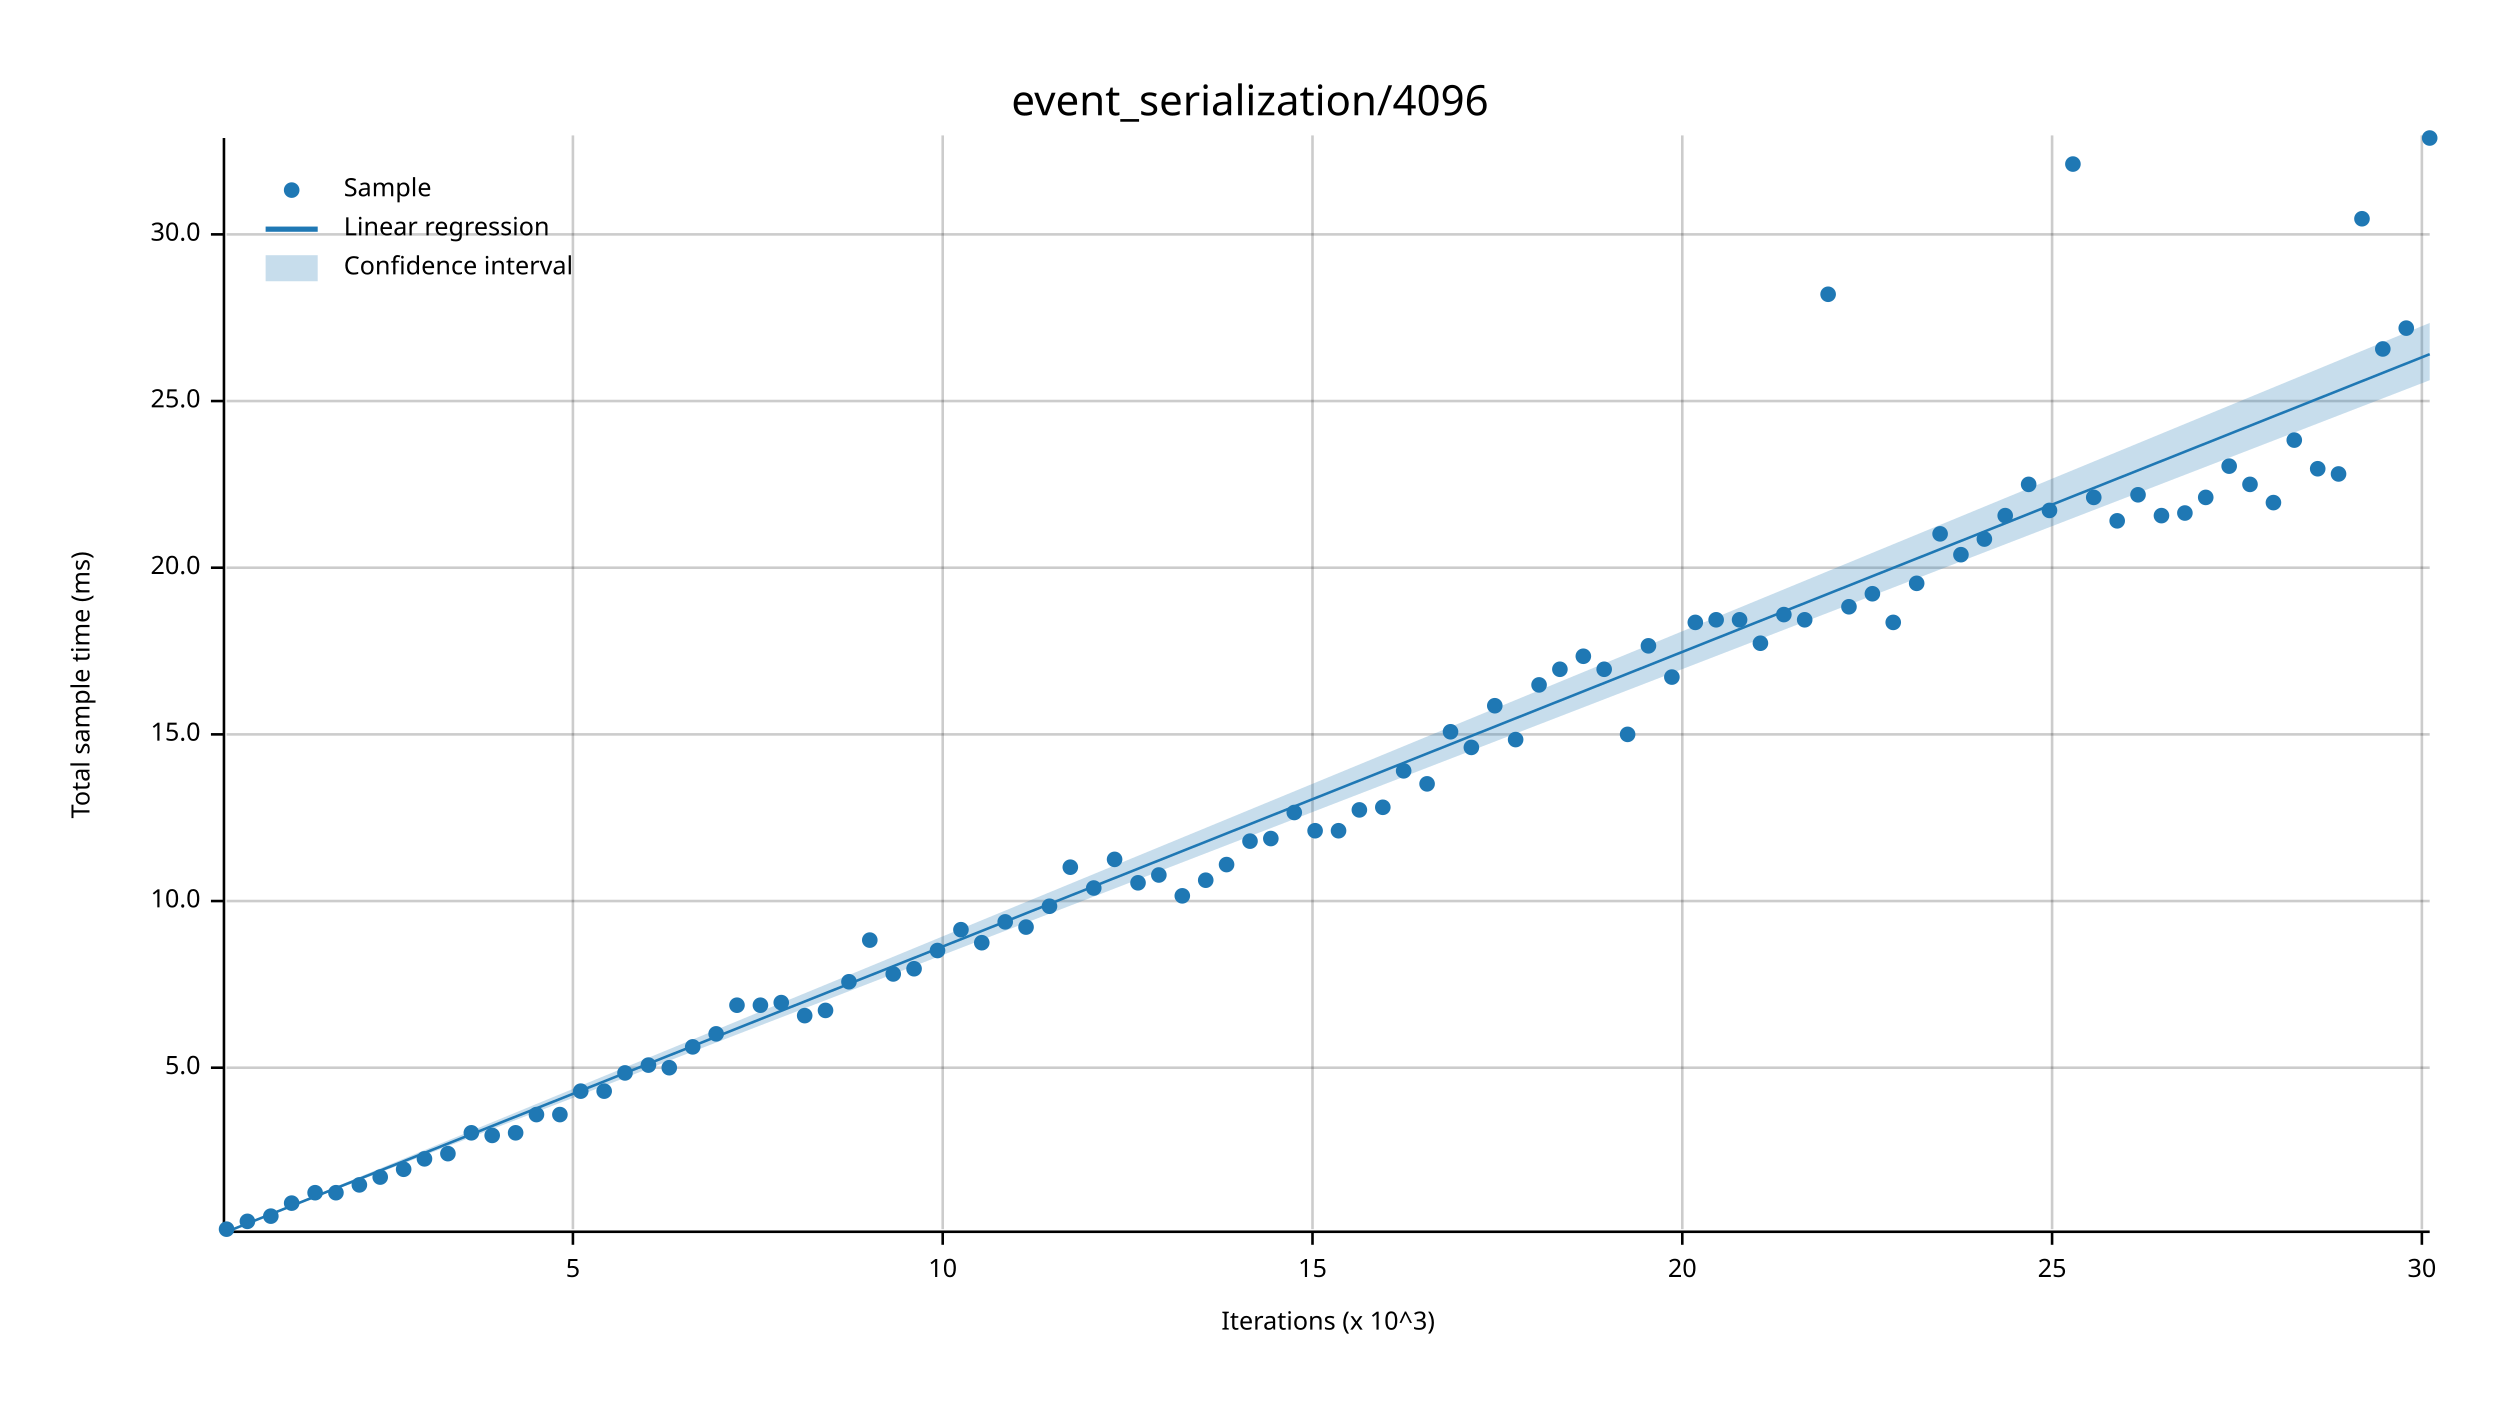
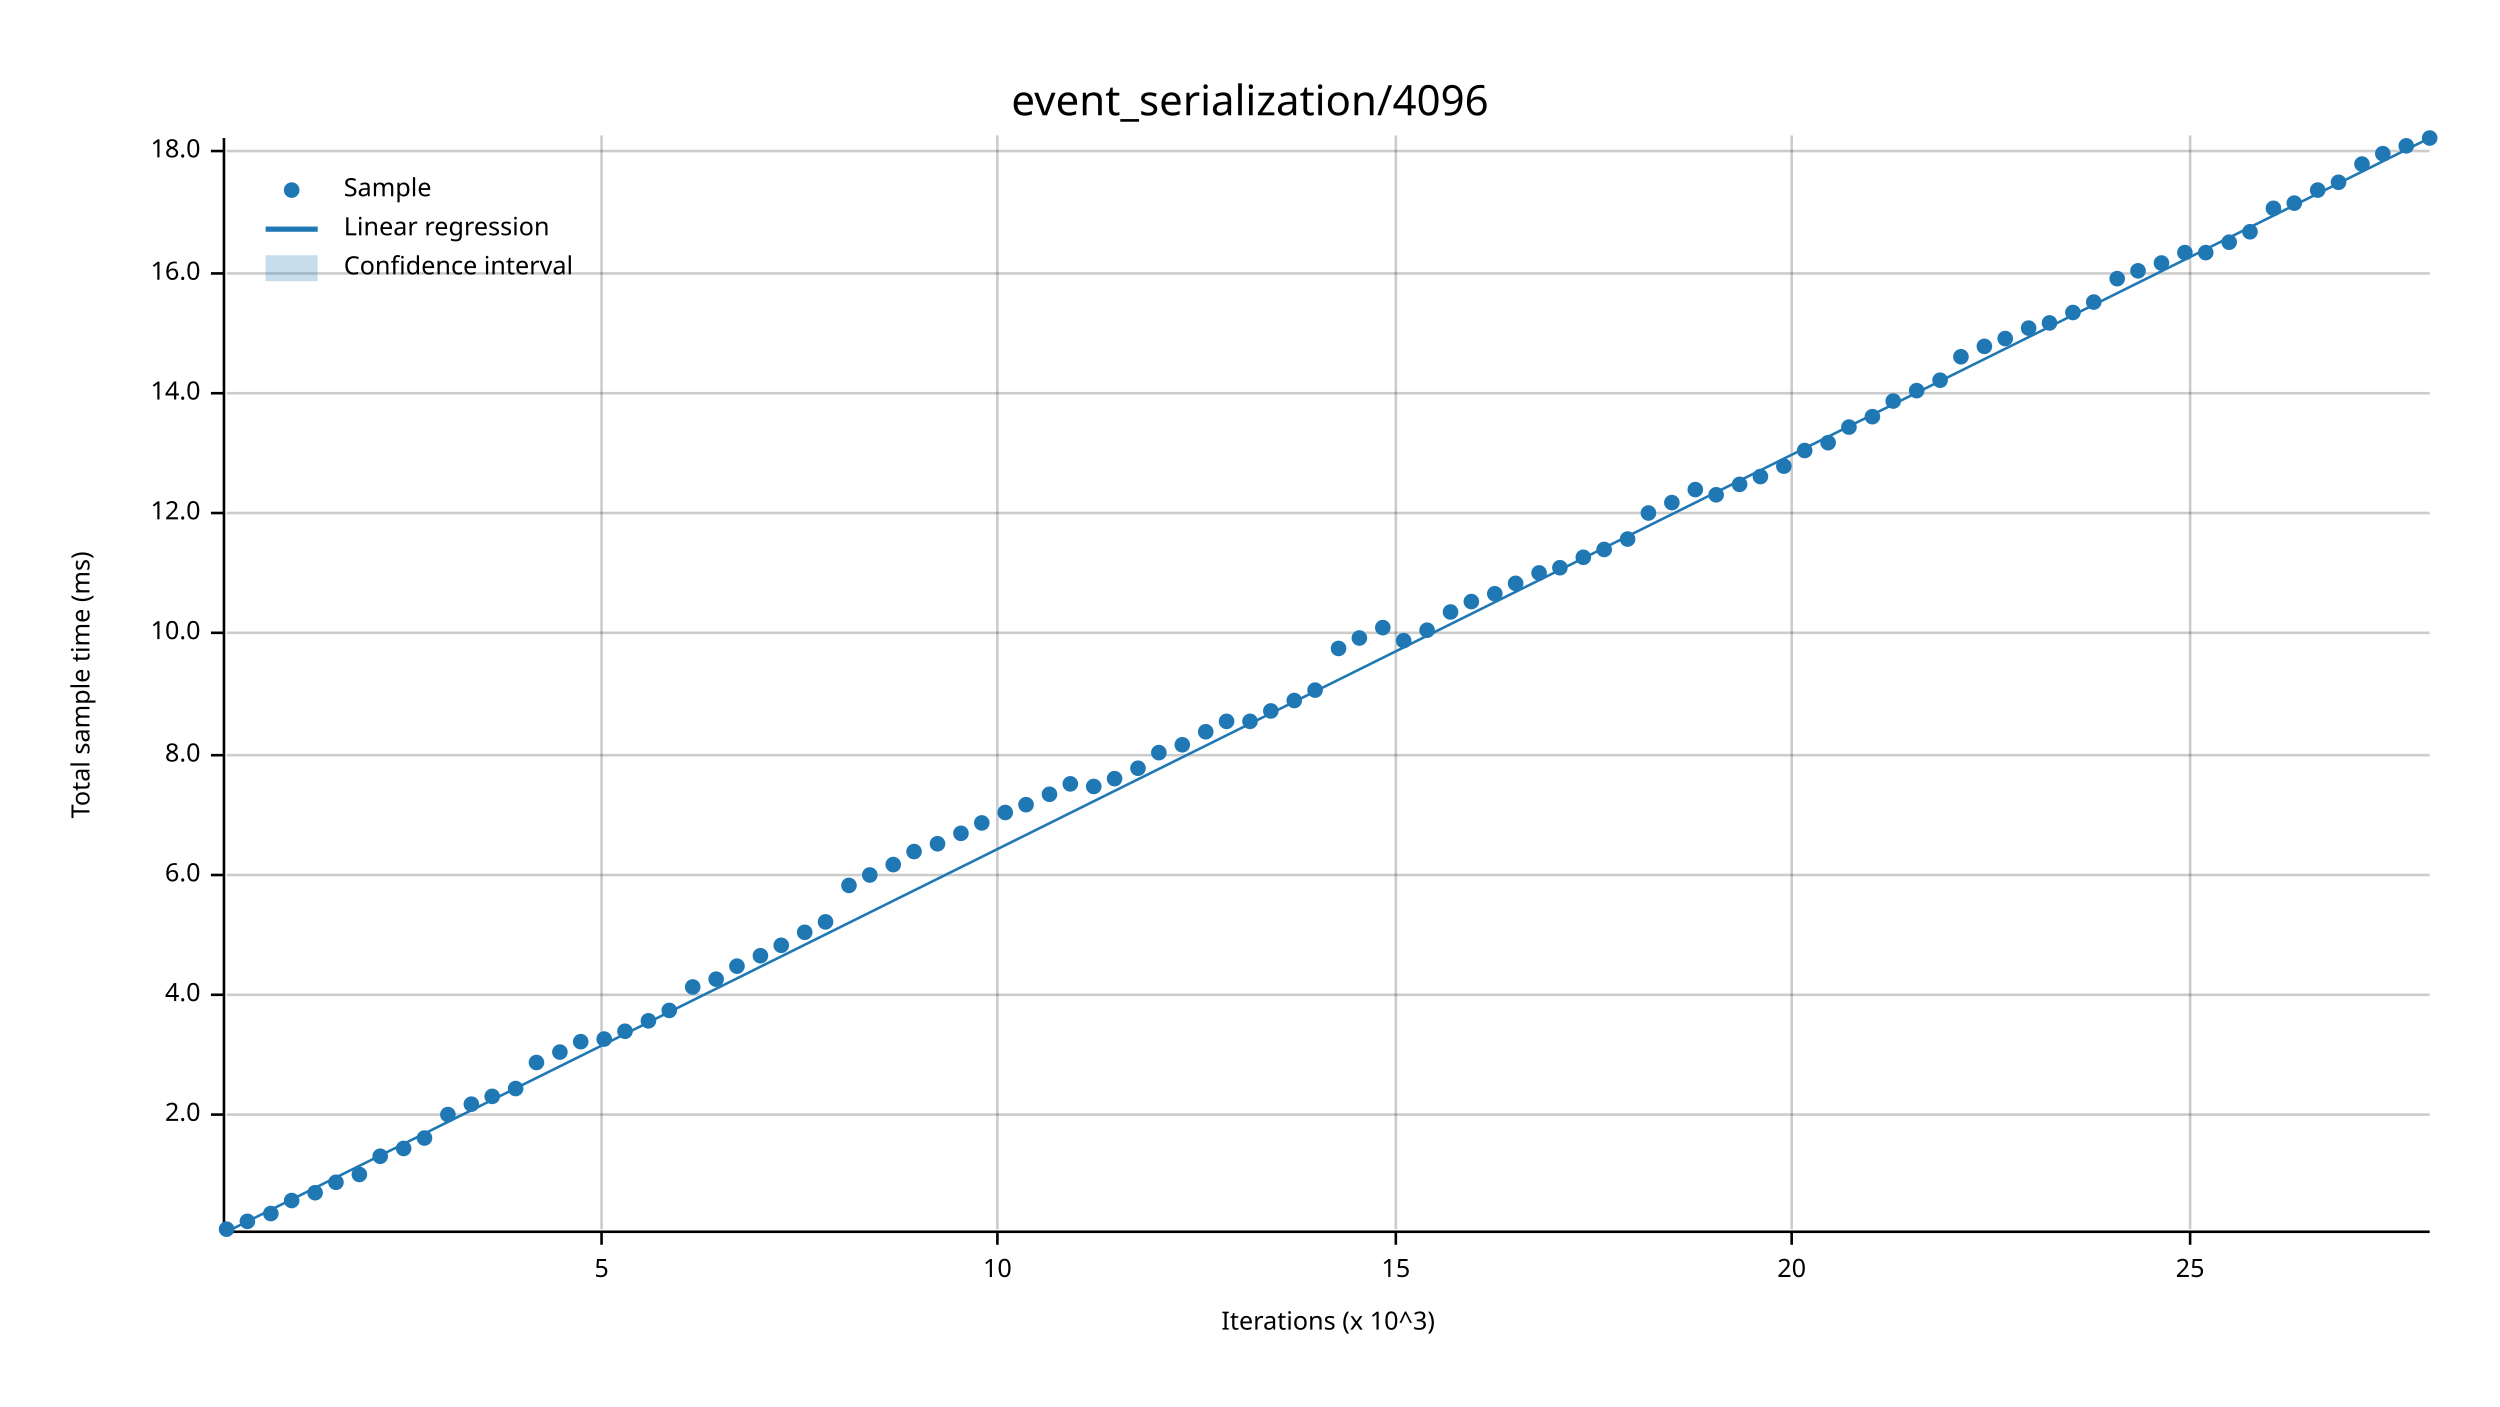
<svg xmlns="http://www.w3.org/2000/svg" width="960" height="540" viewBox="0 0 960 540">
  <text x="480" y="32" dy="0.76em" text-anchor="middle" font-family="sans-serif" font-size="16.129" opacity="1" fill="#000000">
event_serialization/4096
</text>
  <text x="27" y="263" dy="0.76em" text-anchor="middle" font-family="sans-serif" font-size="9.677" opacity="1" fill="#000000" transform="rotate(270, 27, 263)">
Total sample time (ms)
</text>
  <text x="510" y="513" dy="-0.5ex" text-anchor="middle" font-family="sans-serif" font-size="9.677" opacity="1" fill="#000000">
Iterations (x 10^3)
</text>
-   <line opacity="0.2" stroke="#000000" stroke-width="1" x1="220" y1="472" x2="220" y2="52" />
-   <line opacity="0.2" stroke="#000000" stroke-width="1" x1="362" y1="472" x2="362" y2="52" />
-   <line opacity="0.2" stroke="#000000" stroke-width="1" x1="504" y1="472" x2="504" y2="52" />
-   <line opacity="0.2" stroke="#000000" stroke-width="1" x1="646" y1="472" x2="646" y2="52" />
-   <line opacity="0.2" stroke="#000000" stroke-width="1" x1="788" y1="472" x2="788" y2="52" />
-   <line opacity="0.2" stroke="#000000" stroke-width="1" x1="930" y1="472" x2="930" y2="52" />
-   <line opacity="0.2" stroke="#000000" stroke-width="1" x1="87" y1="410" x2="933" y2="410" />
-   <line opacity="0.2" stroke="#000000" stroke-width="1" x1="87" y1="346" x2="933" y2="346" />
-   <line opacity="0.2" stroke="#000000" stroke-width="1" x1="87" y1="282" x2="933" y2="282" />
-   <line opacity="0.2" stroke="#000000" stroke-width="1" x1="87" y1="218" x2="933" y2="218" />
-   <line opacity="0.2" stroke="#000000" stroke-width="1" x1="87" y1="154" x2="933" y2="154" />
-   <line opacity="0.2" stroke="#000000" stroke-width="1" x1="87" y1="90" x2="933" y2="90" />
+   <line opacity="0.2" stroke="#000000" stroke-width="1" x1="231" y1="472" x2="231" y2="52" />
+   <line opacity="0.2" stroke="#000000" stroke-width="1" x1="383" y1="472" x2="383" y2="52" />
+   <line opacity="0.2" stroke="#000000" stroke-width="1" x1="536" y1="472" x2="536" y2="52" />
+   <line opacity="0.2" stroke="#000000" stroke-width="1" x1="688" y1="472" x2="688" y2="52" />
+   <line opacity="0.2" stroke="#000000" stroke-width="1" x1="841" y1="472" x2="841" y2="52" />
+   <line opacity="0.2" stroke="#000000" stroke-width="1" x1="87" y1="428" x2="933" y2="428" />
+   <line opacity="0.2" stroke="#000000" stroke-width="1" x1="87" y1="382" x2="933" y2="382" />
+   <line opacity="0.2" stroke="#000000" stroke-width="1" x1="87" y1="336" x2="933" y2="336" />
+   <line opacity="0.2" stroke="#000000" stroke-width="1" x1="87" y1="290" x2="933" y2="290" />
+   <line opacity="0.2" stroke="#000000" stroke-width="1" x1="87" y1="243" x2="933" y2="243" />
+   <line opacity="0.2" stroke="#000000" stroke-width="1" x1="87" y1="197" x2="933" y2="197" />
+   <line opacity="0.2" stroke="#000000" stroke-width="1" x1="87" y1="151" x2="933" y2="151" />
+   <line opacity="0.2" stroke="#000000" stroke-width="1" x1="87" y1="105" x2="933" y2="105" />
+   <line opacity="0.2" stroke="#000000" stroke-width="1" x1="87" y1="58" x2="933" y2="58" />
  <polyline fill="none" opacity="1" stroke="#000000" stroke-width="1" points="86,53 86,473 " />
-   <text x="77" y="410" dy="0.5ex" text-anchor="end" font-family="sans-serif" font-size="9.677" opacity="1" fill="#000000">
- 5.0
+   <text x="77" y="428" dy="0.5ex" text-anchor="end" font-family="sans-serif" font-size="9.677" opacity="1" fill="#000000">
+ 2.0
</text>
-   <polyline fill="none" opacity="1" stroke="#000000" stroke-width="1" points="81,410 86,410 " />
-   <text x="77" y="346" dy="0.5ex" text-anchor="end" font-family="sans-serif" font-size="9.677" opacity="1" fill="#000000">
+   <polyline fill="none" opacity="1" stroke="#000000" stroke-width="1" points="81,428 86,428 " />
+   <text x="77" y="382" dy="0.5ex" text-anchor="end" font-family="sans-serif" font-size="9.677" opacity="1" fill="#000000">
+ 4.0
+ </text>
+   <polyline fill="none" opacity="1" stroke="#000000" stroke-width="1" points="81,382 86,382 " />
+   <text x="77" y="336" dy="0.5ex" text-anchor="end" font-family="sans-serif" font-size="9.677" opacity="1" fill="#000000">
+ 6.0
+ </text>
+   <polyline fill="none" opacity="1" stroke="#000000" stroke-width="1" points="81,336 86,336 " />
+   <text x="77" y="290" dy="0.5ex" text-anchor="end" font-family="sans-serif" font-size="9.677" opacity="1" fill="#000000">
+ 8.0
+ </text>
+   <polyline fill="none" opacity="1" stroke="#000000" stroke-width="1" points="81,290 86,290 " />
+   <text x="77" y="243" dy="0.5ex" text-anchor="end" font-family="sans-serif" font-size="9.677" opacity="1" fill="#000000">
10.0
</text>
-   <polyline fill="none" opacity="1" stroke="#000000" stroke-width="1" points="81,346 86,346 " />
-   <text x="77" y="282" dy="0.5ex" text-anchor="end" font-family="sans-serif" font-size="9.677" opacity="1" fill="#000000">
- 15.0
+   <polyline fill="none" opacity="1" stroke="#000000" stroke-width="1" points="81,243 86,243 " />
+   <text x="77" y="197" dy="0.5ex" text-anchor="end" font-family="sans-serif" font-size="9.677" opacity="1" fill="#000000">
+ 12.0
</text>
-   <polyline fill="none" opacity="1" stroke="#000000" stroke-width="1" points="81,282 86,282 " />
-   <text x="77" y="218" dy="0.5ex" text-anchor="end" font-family="sans-serif" font-size="9.677" opacity="1" fill="#000000">
- 20.0
+   <polyline fill="none" opacity="1" stroke="#000000" stroke-width="1" points="81,197 86,197 " />
+   <text x="77" y="151" dy="0.5ex" text-anchor="end" font-family="sans-serif" font-size="9.677" opacity="1" fill="#000000">
+ 14.0
</text>
-   <polyline fill="none" opacity="1" stroke="#000000" stroke-width="1" points="81,218 86,218 " />
-   <text x="77" y="154" dy="0.5ex" text-anchor="end" font-family="sans-serif" font-size="9.677" opacity="1" fill="#000000">
- 25.0
+   <polyline fill="none" opacity="1" stroke="#000000" stroke-width="1" points="81,151 86,151 " />
+   <text x="77" y="105" dy="0.5ex" text-anchor="end" font-family="sans-serif" font-size="9.677" opacity="1" fill="#000000">
+ 16.0
</text>
-   <polyline fill="none" opacity="1" stroke="#000000" stroke-width="1" points="81,154 86,154 " />
-   <text x="77" y="90" dy="0.5ex" text-anchor="end" font-family="sans-serif" font-size="9.677" opacity="1" fill="#000000">
- 30.0
+   <polyline fill="none" opacity="1" stroke="#000000" stroke-width="1" points="81,105 86,105 " />
+   <text x="77" y="58" dy="0.5ex" text-anchor="end" font-family="sans-serif" font-size="9.677" opacity="1" fill="#000000">
+ 18.0
</text>
-   <polyline fill="none" opacity="1" stroke="#000000" stroke-width="1" points="81,90 86,90 " />
+   <polyline fill="none" opacity="1" stroke="#000000" stroke-width="1" points="81,58 86,58 " />
  <polyline fill="none" opacity="1" stroke="#000000" stroke-width="1" points="87,473 933,473 " />
-   <text x="220" y="483" dy="0.76em" text-anchor="middle" font-family="sans-serif" font-size="9.677" opacity="1" fill="#000000">
+   <text x="231" y="483" dy="0.76em" text-anchor="middle" font-family="sans-serif" font-size="9.677" opacity="1" fill="#000000">
5
</text>
-   <polyline fill="none" opacity="1" stroke="#000000" stroke-width="1" points="220,473 220,478 " />
-   <text x="362" y="483" dy="0.76em" text-anchor="middle" font-family="sans-serif" font-size="9.677" opacity="1" fill="#000000">
+   <polyline fill="none" opacity="1" stroke="#000000" stroke-width="1" points="231,473 231,478 " />
+   <text x="383" y="483" dy="0.76em" text-anchor="middle" font-family="sans-serif" font-size="9.677" opacity="1" fill="#000000">
10
</text>
-   <polyline fill="none" opacity="1" stroke="#000000" stroke-width="1" points="362,473 362,478 " />
-   <text x="504" y="483" dy="0.76em" text-anchor="middle" font-family="sans-serif" font-size="9.677" opacity="1" fill="#000000">
+   <polyline fill="none" opacity="1" stroke="#000000" stroke-width="1" points="383,473 383,478 " />
+   <text x="536" y="483" dy="0.76em" text-anchor="middle" font-family="sans-serif" font-size="9.677" opacity="1" fill="#000000">
15
</text>
-   <polyline fill="none" opacity="1" stroke="#000000" stroke-width="1" points="504,473 504,478 " />
-   <text x="646" y="483" dy="0.76em" text-anchor="middle" font-family="sans-serif" font-size="9.677" opacity="1" fill="#000000">
+   <polyline fill="none" opacity="1" stroke="#000000" stroke-width="1" points="536,473 536,478 " />
+   <text x="688" y="483" dy="0.76em" text-anchor="middle" font-family="sans-serif" font-size="9.677" opacity="1" fill="#000000">
20
</text>
-   <polyline fill="none" opacity="1" stroke="#000000" stroke-width="1" points="646,473 646,478 " />
-   <text x="788" y="483" dy="0.76em" text-anchor="middle" font-family="sans-serif" font-size="9.677" opacity="1" fill="#000000">
+   <polyline fill="none" opacity="1" stroke="#000000" stroke-width="1" points="688,473 688,478 " />
+   <text x="841" y="483" dy="0.76em" text-anchor="middle" font-family="sans-serif" font-size="9.677" opacity="1" fill="#000000">
25
</text>
-   <polyline fill="none" opacity="1" stroke="#000000" stroke-width="1" points="788,473 788,478 " />
-   <text x="930" y="483" dy="0.76em" text-anchor="middle" font-family="sans-serif" font-size="9.677" opacity="1" fill="#000000">
- 30
- </text>
-   <polyline fill="none" opacity="1" stroke="#000000" stroke-width="1" points="930,473 930,478 " />
+   <polyline fill="none" opacity="1" stroke="#000000" stroke-width="1" points="841,473 841,478 " />
  <circle cx="87" cy="472" r="3" opacity="1" fill="#1F78B4" stroke="none" stroke-width="1" />
  <circle cx="95" cy="469" r="3" opacity="1" fill="#1F78B4" stroke="none" stroke-width="1" />
-   <circle cx="104" cy="467" r="3" opacity="1" fill="#1F78B4" stroke="none" stroke-width="1" />
-   <circle cx="112" cy="462" r="3" opacity="1" fill="#1F78B4" stroke="none" stroke-width="1" />
+   <circle cx="104" cy="466" r="3" opacity="1" fill="#1F78B4" stroke="none" stroke-width="1" />
+   <circle cx="112" cy="461" r="3" opacity="1" fill="#1F78B4" stroke="none" stroke-width="1" />
  <circle cx="121" cy="458" r="3" opacity="1" fill="#1F78B4" stroke="none" stroke-width="1" />
-   <circle cx="129" cy="458" r="3" opacity="1" fill="#1F78B4" stroke="none" stroke-width="1" />
-   <circle cx="138" cy="455" r="3" opacity="1" fill="#1F78B4" stroke="none" stroke-width="1" />
-   <circle cx="146" cy="452" r="3" opacity="1" fill="#1F78B4" stroke="none" stroke-width="1" />
-   <circle cx="155" cy="449" r="3" opacity="1" fill="#1F78B4" stroke="none" stroke-width="1" />
-   <circle cx="163" cy="445" r="3" opacity="1" fill="#1F78B4" stroke="none" stroke-width="1" />
-   <circle cx="172" cy="443" r="3" opacity="1" fill="#1F78B4" stroke="none" stroke-width="1" />
-   <circle cx="181" cy="435" r="3" opacity="1" fill="#1F78B4" stroke="none" stroke-width="1" />
-   <circle cx="189" cy="436" r="3" opacity="1" fill="#1F78B4" stroke="none" stroke-width="1" />
-   <circle cx="198" cy="435" r="3" opacity="1" fill="#1F78B4" stroke="none" stroke-width="1" />
-   <circle cx="206" cy="428" r="3" opacity="1" fill="#1F78B4" stroke="none" stroke-width="1" />
-   <circle cx="215" cy="428" r="3" opacity="1" fill="#1F78B4" stroke="none" stroke-width="1" />
-   <circle cx="223" cy="419" r="3" opacity="1" fill="#1F78B4" stroke="none" stroke-width="1" />
-   <circle cx="232" cy="419" r="3" opacity="1" fill="#1F78B4" stroke="none" stroke-width="1" />
-   <circle cx="240" cy="412" r="3" opacity="1" fill="#1F78B4" stroke="none" stroke-width="1" />
-   <circle cx="249" cy="409" r="3" opacity="1" fill="#1F78B4" stroke="none" stroke-width="1" />
-   <circle cx="257" cy="410" r="3" opacity="1" fill="#1F78B4" stroke="none" stroke-width="1" />
-   <circle cx="266" cy="402" r="3" opacity="1" fill="#1F78B4" stroke="none" stroke-width="1" />
-   <circle cx="275" cy="397" r="3" opacity="1" fill="#1F78B4" stroke="none" stroke-width="1" />
-   <circle cx="283" cy="386" r="3" opacity="1" fill="#1F78B4" stroke="none" stroke-width="1" />
-   <circle cx="292" cy="386" r="3" opacity="1" fill="#1F78B4" stroke="none" stroke-width="1" />
-   <circle cx="300" cy="385" r="3" opacity="1" fill="#1F78B4" stroke="none" stroke-width="1" />
-   <circle cx="309" cy="390" r="3" opacity="1" fill="#1F78B4" stroke="none" stroke-width="1" />
-   <circle cx="317" cy="388" r="3" opacity="1" fill="#1F78B4" stroke="none" stroke-width="1" />
-   <circle cx="326" cy="377" r="3" opacity="1" fill="#1F78B4" stroke="none" stroke-width="1" />
-   <circle cx="334" cy="361" r="3" opacity="1" fill="#1F78B4" stroke="none" stroke-width="1" />
-   <circle cx="343" cy="374" r="3" opacity="1" fill="#1F78B4" stroke="none" stroke-width="1" />
-   <circle cx="351" cy="372" r="3" opacity="1" fill="#1F78B4" stroke="none" stroke-width="1" />
-   <circle cx="360" cy="365" r="3" opacity="1" fill="#1F78B4" stroke="none" stroke-width="1" />
-   <circle cx="369" cy="357" r="3" opacity="1" fill="#1F78B4" stroke="none" stroke-width="1" />
-   <circle cx="377" cy="362" r="3" opacity="1" fill="#1F78B4" stroke="none" stroke-width="1" />
-   <circle cx="386" cy="354" r="3" opacity="1" fill="#1F78B4" stroke="none" stroke-width="1" />
-   <circle cx="394" cy="356" r="3" opacity="1" fill="#1F78B4" stroke="none" stroke-width="1" />
-   <circle cx="403" cy="348" r="3" opacity="1" fill="#1F78B4" stroke="none" stroke-width="1" />
-   <circle cx="411" cy="333" r="3" opacity="1" fill="#1F78B4" stroke="none" stroke-width="1" />
-   <circle cx="420" cy="341" r="3" opacity="1" fill="#1F78B4" stroke="none" stroke-width="1" />
-   <circle cx="428" cy="330" r="3" opacity="1" fill="#1F78B4" stroke="none" stroke-width="1" />
-   <circle cx="437" cy="339" r="3" opacity="1" fill="#1F78B4" stroke="none" stroke-width="1" />
-   <circle cx="445" cy="336" r="3" opacity="1" fill="#1F78B4" stroke="none" stroke-width="1" />
-   <circle cx="454" cy="344" r="3" opacity="1" fill="#1F78B4" stroke="none" stroke-width="1" />
-   <circle cx="463" cy="338" r="3" opacity="1" fill="#1F78B4" stroke="none" stroke-width="1" />
-   <circle cx="471" cy="332" r="3" opacity="1" fill="#1F78B4" stroke="none" stroke-width="1" />
-   <circle cx="480" cy="323" r="3" opacity="1" fill="#1F78B4" stroke="none" stroke-width="1" />
-   <circle cx="488" cy="322" r="3" opacity="1" fill="#1F78B4" stroke="none" stroke-width="1" />
-   <circle cx="497" cy="312" r="3" opacity="1" fill="#1F78B4" stroke="none" stroke-width="1" />
-   <circle cx="505" cy="319" r="3" opacity="1" fill="#1F78B4" stroke="none" stroke-width="1" />
-   <circle cx="514" cy="319" r="3" opacity="1" fill="#1F78B4" stroke="none" stroke-width="1" />
-   <circle cx="522" cy="311" r="3" opacity="1" fill="#1F78B4" stroke="none" stroke-width="1" />
-   <circle cx="531" cy="310" r="3" opacity="1" fill="#1F78B4" stroke="none" stroke-width="1" />
-   <circle cx="539" cy="296" r="3" opacity="1" fill="#1F78B4" stroke="none" stroke-width="1" />
-   <circle cx="548" cy="301" r="3" opacity="1" fill="#1F78B4" stroke="none" stroke-width="1" />
-   <circle cx="557" cy="281" r="3" opacity="1" fill="#1F78B4" stroke="none" stroke-width="1" />
-   <circle cx="565" cy="287" r="3" opacity="1" fill="#1F78B4" stroke="none" stroke-width="1" />
-   <circle cx="574" cy="271" r="3" opacity="1" fill="#1F78B4" stroke="none" stroke-width="1" />
-   <circle cx="582" cy="284" r="3" opacity="1" fill="#1F78B4" stroke="none" stroke-width="1" />
-   <circle cx="591" cy="263" r="3" opacity="1" fill="#1F78B4" stroke="none" stroke-width="1" />
-   <circle cx="599" cy="257" r="3" opacity="1" fill="#1F78B4" stroke="none" stroke-width="1" />
-   <circle cx="608" cy="252" r="3" opacity="1" fill="#1F78B4" stroke="none" stroke-width="1" />
-   <circle cx="616" cy="257" r="3" opacity="1" fill="#1F78B4" stroke="none" stroke-width="1" />
-   <circle cx="625" cy="282" r="3" opacity="1" fill="#1F78B4" stroke="none" stroke-width="1" />
-   <circle cx="633" cy="248" r="3" opacity="1" fill="#1F78B4" stroke="none" stroke-width="1" />
-   <circle cx="642" cy="260" r="3" opacity="1" fill="#1F78B4" stroke="none" stroke-width="1" />
-   <circle cx="651" cy="239" r="3" opacity="1" fill="#1F78B4" stroke="none" stroke-width="1" />
-   <circle cx="659" cy="238" r="3" opacity="1" fill="#1F78B4" stroke="none" stroke-width="1" />
-   <circle cx="668" cy="238" r="3" opacity="1" fill="#1F78B4" stroke="none" stroke-width="1" />
-   <circle cx="676" cy="247" r="3" opacity="1" fill="#1F78B4" stroke="none" stroke-width="1" />
-   <circle cx="685" cy="236" r="3" opacity="1" fill="#1F78B4" stroke="none" stroke-width="1" />
-   <circle cx="693" cy="238" r="3" opacity="1" fill="#1F78B4" stroke="none" stroke-width="1" />
-   <circle cx="702" cy="113" r="3" opacity="1" fill="#1F78B4" stroke="none" stroke-width="1" />
-   <circle cx="710" cy="233" r="3" opacity="1" fill="#1F78B4" stroke="none" stroke-width="1" />
-   <circle cx="719" cy="228" r="3" opacity="1" fill="#1F78B4" stroke="none" stroke-width="1" />
-   <circle cx="727" cy="239" r="3" opacity="1" fill="#1F78B4" stroke="none" stroke-width="1" />
-   <circle cx="736" cy="224" r="3" opacity="1" fill="#1F78B4" stroke="none" stroke-width="1" />
-   <circle cx="745" cy="205" r="3" opacity="1" fill="#1F78B4" stroke="none" stroke-width="1" />
-   <circle cx="753" cy="213" r="3" opacity="1" fill="#1F78B4" stroke="none" stroke-width="1" />
-   <circle cx="762" cy="207" r="3" opacity="1" fill="#1F78B4" stroke="none" stroke-width="1" />
-   <circle cx="770" cy="198" r="3" opacity="1" fill="#1F78B4" stroke="none" stroke-width="1" />
-   <circle cx="779" cy="186" r="3" opacity="1" fill="#1F78B4" stroke="none" stroke-width="1" />
-   <circle cx="787" cy="196" r="3" opacity="1" fill="#1F78B4" stroke="none" stroke-width="1" />
-   <circle cx="796" cy="63" r="3" opacity="1" fill="#1F78B4" stroke="none" stroke-width="1" />
-   <circle cx="804" cy="191" r="3" opacity="1" fill="#1F78B4" stroke="none" stroke-width="1" />
-   <circle cx="813" cy="200" r="3" opacity="1" fill="#1F78B4" stroke="none" stroke-width="1" />
-   <circle cx="821" cy="190" r="3" opacity="1" fill="#1F78B4" stroke="none" stroke-width="1" />
-   <circle cx="830" cy="198" r="3" opacity="1" fill="#1F78B4" stroke="none" stroke-width="1" />
-   <circle cx="839" cy="197" r="3" opacity="1" fill="#1F78B4" stroke="none" stroke-width="1" />
-   <circle cx="847" cy="191" r="3" opacity="1" fill="#1F78B4" stroke="none" stroke-width="1" />
-   <circle cx="856" cy="179" r="3" opacity="1" fill="#1F78B4" stroke="none" stroke-width="1" />
-   <circle cx="864" cy="186" r="3" opacity="1" fill="#1F78B4" stroke="none" stroke-width="1" />
-   <circle cx="873" cy="193" r="3" opacity="1" fill="#1F78B4" stroke="none" stroke-width="1" />
-   <circle cx="881" cy="169" r="3" opacity="1" fill="#1F78B4" stroke="none" stroke-width="1" />
-   <circle cx="890" cy="180" r="3" opacity="1" fill="#1F78B4" stroke="none" stroke-width="1" />
-   <circle cx="898" cy="182" r="3" opacity="1" fill="#1F78B4" stroke="none" stroke-width="1" />
-   <circle cx="907" cy="84" r="3" opacity="1" fill="#1F78B4" stroke="none" stroke-width="1" />
-   <circle cx="915" cy="134" r="3" opacity="1" fill="#1F78B4" stroke="none" stroke-width="1" />
-   <circle cx="924" cy="126" r="3" opacity="1" fill="#1F78B4" stroke="none" stroke-width="1" />
+   <circle cx="129" cy="454" r="3" opacity="1" fill="#1F78B4" stroke="none" stroke-width="1" />
+   <circle cx="138" cy="451" r="3" opacity="1" fill="#1F78B4" stroke="none" stroke-width="1" />
+   <circle cx="146" cy="444" r="3" opacity="1" fill="#1F78B4" stroke="none" stroke-width="1" />
+   <circle cx="155" cy="441" r="3" opacity="1" fill="#1F78B4" stroke="none" stroke-width="1" />
+   <circle cx="163" cy="437" r="3" opacity="1" fill="#1F78B4" stroke="none" stroke-width="1" />
+   <circle cx="172" cy="428" r="3" opacity="1" fill="#1F78B4" stroke="none" stroke-width="1" />
+   <circle cx="181" cy="424" r="3" opacity="1" fill="#1F78B4" stroke="none" stroke-width="1" />
+   <circle cx="189" cy="421" r="3" opacity="1" fill="#1F78B4" stroke="none" stroke-width="1" />
+   <circle cx="198" cy="418" r="3" opacity="1" fill="#1F78B4" stroke="none" stroke-width="1" />
+   <circle cx="206" cy="408" r="3" opacity="1" fill="#1F78B4" stroke="none" stroke-width="1" />
+   <circle cx="215" cy="404" r="3" opacity="1" fill="#1F78B4" stroke="none" stroke-width="1" />
+   <circle cx="223" cy="400" r="3" opacity="1" fill="#1F78B4" stroke="none" stroke-width="1" />
+   <circle cx="232" cy="399" r="3" opacity="1" fill="#1F78B4" stroke="none" stroke-width="1" />
+   <circle cx="240" cy="396" r="3" opacity="1" fill="#1F78B4" stroke="none" stroke-width="1" />
+   <circle cx="249" cy="392" r="3" opacity="1" fill="#1F78B4" stroke="none" stroke-width="1" />
+   <circle cx="257" cy="388" r="3" opacity="1" fill="#1F78B4" stroke="none" stroke-width="1" />
+   <circle cx="266" cy="379" r="3" opacity="1" fill="#1F78B4" stroke="none" stroke-width="1" />
+   <circle cx="275" cy="376" r="3" opacity="1" fill="#1F78B4" stroke="none" stroke-width="1" />
+   <circle cx="283" cy="371" r="3" opacity="1" fill="#1F78B4" stroke="none" stroke-width="1" />
+   <circle cx="292" cy="367" r="3" opacity="1" fill="#1F78B4" stroke="none" stroke-width="1" />
+   <circle cx="300" cy="363" r="3" opacity="1" fill="#1F78B4" stroke="none" stroke-width="1" />
+   <circle cx="309" cy="358" r="3" opacity="1" fill="#1F78B4" stroke="none" stroke-width="1" />
+   <circle cx="317" cy="354" r="3" opacity="1" fill="#1F78B4" stroke="none" stroke-width="1" />
+   <circle cx="326" cy="340" r="3" opacity="1" fill="#1F78B4" stroke="none" stroke-width="1" />
+   <circle cx="334" cy="336" r="3" opacity="1" fill="#1F78B4" stroke="none" stroke-width="1" />
+   <circle cx="343" cy="332" r="3" opacity="1" fill="#1F78B4" stroke="none" stroke-width="1" />
+   <circle cx="351" cy="327" r="3" opacity="1" fill="#1F78B4" stroke="none" stroke-width="1" />
+   <circle cx="360" cy="324" r="3" opacity="1" fill="#1F78B4" stroke="none" stroke-width="1" />
+   <circle cx="369" cy="320" r="3" opacity="1" fill="#1F78B4" stroke="none" stroke-width="1" />
+   <circle cx="377" cy="316" r="3" opacity="1" fill="#1F78B4" stroke="none" stroke-width="1" />
+   <circle cx="386" cy="312" r="3" opacity="1" fill="#1F78B4" stroke="none" stroke-width="1" />
+   <circle cx="394" cy="309" r="3" opacity="1" fill="#1F78B4" stroke="none" stroke-width="1" />
+   <circle cx="403" cy="305" r="3" opacity="1" fill="#1F78B4" stroke="none" stroke-width="1" />
+   <circle cx="411" cy="301" r="3" opacity="1" fill="#1F78B4" stroke="none" stroke-width="1" />
+   <circle cx="420" cy="302" r="3" opacity="1" fill="#1F78B4" stroke="none" stroke-width="1" />
+   <circle cx="428" cy="299" r="3" opacity="1" fill="#1F78B4" stroke="none" stroke-width="1" />
+   <circle cx="437" cy="295" r="3" opacity="1" fill="#1F78B4" stroke="none" stroke-width="1" />
+   <circle cx="445" cy="289" r="3" opacity="1" fill="#1F78B4" stroke="none" stroke-width="1" />
+   <circle cx="454" cy="286" r="3" opacity="1" fill="#1F78B4" stroke="none" stroke-width="1" />
+   <circle cx="463" cy="281" r="3" opacity="1" fill="#1F78B4" stroke="none" stroke-width="1" />
+   <circle cx="471" cy="277" r="3" opacity="1" fill="#1F78B4" stroke="none" stroke-width="1" />
+   <circle cx="480" cy="277" r="3" opacity="1" fill="#1F78B4" stroke="none" stroke-width="1" />
+   <circle cx="488" cy="273" r="3" opacity="1" fill="#1F78B4" stroke="none" stroke-width="1" />
+   <circle cx="497" cy="269" r="3" opacity="1" fill="#1F78B4" stroke="none" stroke-width="1" />
+   <circle cx="505" cy="265" r="3" opacity="1" fill="#1F78B4" stroke="none" stroke-width="1" />
+   <circle cx="514" cy="249" r="3" opacity="1" fill="#1F78B4" stroke="none" stroke-width="1" />
+   <circle cx="522" cy="245" r="3" opacity="1" fill="#1F78B4" stroke="none" stroke-width="1" />
+   <circle cx="531" cy="241" r="3" opacity="1" fill="#1F78B4" stroke="none" stroke-width="1" />
+   <circle cx="539" cy="246" r="3" opacity="1" fill="#1F78B4" stroke="none" stroke-width="1" />
+   <circle cx="548" cy="242" r="3" opacity="1" fill="#1F78B4" stroke="none" stroke-width="1" />
+   <circle cx="557" cy="235" r="3" opacity="1" fill="#1F78B4" stroke="none" stroke-width="1" />
+   <circle cx="565" cy="231" r="3" opacity="1" fill="#1F78B4" stroke="none" stroke-width="1" />
+   <circle cx="574" cy="228" r="3" opacity="1" fill="#1F78B4" stroke="none" stroke-width="1" />
+   <circle cx="582" cy="224" r="3" opacity="1" fill="#1F78B4" stroke="none" stroke-width="1" />
+   <circle cx="591" cy="220" r="3" opacity="1" fill="#1F78B4" stroke="none" stroke-width="1" />
+   <circle cx="599" cy="218" r="3" opacity="1" fill="#1F78B4" stroke="none" stroke-width="1" />
+   <circle cx="608" cy="214" r="3" opacity="1" fill="#1F78B4" stroke="none" stroke-width="1" />
+   <circle cx="616" cy="211" r="3" opacity="1" fill="#1F78B4" stroke="none" stroke-width="1" />
+   <circle cx="625" cy="207" r="3" opacity="1" fill="#1F78B4" stroke="none" stroke-width="1" />
+   <circle cx="633" cy="197" r="3" opacity="1" fill="#1F78B4" stroke="none" stroke-width="1" />
+   <circle cx="642" cy="193" r="3" opacity="1" fill="#1F78B4" stroke="none" stroke-width="1" />
+   <circle cx="651" cy="188" r="3" opacity="1" fill="#1F78B4" stroke="none" stroke-width="1" />
+   <circle cx="659" cy="190" r="3" opacity="1" fill="#1F78B4" stroke="none" stroke-width="1" />
+   <circle cx="668" cy="186" r="3" opacity="1" fill="#1F78B4" stroke="none" stroke-width="1" />
+   <circle cx="676" cy="183" r="3" opacity="1" fill="#1F78B4" stroke="none" stroke-width="1" />
+   <circle cx="685" cy="179" r="3" opacity="1" fill="#1F78B4" stroke="none" stroke-width="1" />
+   <circle cx="693" cy="173" r="3" opacity="1" fill="#1F78B4" stroke="none" stroke-width="1" />
+   <circle cx="702" cy="170" r="3" opacity="1" fill="#1F78B4" stroke="none" stroke-width="1" />
+   <circle cx="710" cy="164" r="3" opacity="1" fill="#1F78B4" stroke="none" stroke-width="1" />
+   <circle cx="719" cy="160" r="3" opacity="1" fill="#1F78B4" stroke="none" stroke-width="1" />
+   <circle cx="727" cy="154" r="3" opacity="1" fill="#1F78B4" stroke="none" stroke-width="1" />
+   <circle cx="736" cy="150" r="3" opacity="1" fill="#1F78B4" stroke="none" stroke-width="1" />
+   <circle cx="745" cy="146" r="3" opacity="1" fill="#1F78B4" stroke="none" stroke-width="1" />
+   <circle cx="753" cy="137" r="3" opacity="1" fill="#1F78B4" stroke="none" stroke-width="1" />
+   <circle cx="762" cy="133" r="3" opacity="1" fill="#1F78B4" stroke="none" stroke-width="1" />
+   <circle cx="770" cy="130" r="3" opacity="1" fill="#1F78B4" stroke="none" stroke-width="1" />
+   <circle cx="779" cy="126" r="3" opacity="1" fill="#1F78B4" stroke="none" stroke-width="1" />
+   <circle cx="787" cy="124" r="3" opacity="1" fill="#1F78B4" stroke="none" stroke-width="1" />
+   <circle cx="796" cy="120" r="3" opacity="1" fill="#1F78B4" stroke="none" stroke-width="1" />
+   <circle cx="804" cy="116" r="3" opacity="1" fill="#1F78B4" stroke="none" stroke-width="1" />
+   <circle cx="813" cy="107" r="3" opacity="1" fill="#1F78B4" stroke="none" stroke-width="1" />
+   <circle cx="821" cy="104" r="3" opacity="1" fill="#1F78B4" stroke="none" stroke-width="1" />
+   <circle cx="830" cy="101" r="3" opacity="1" fill="#1F78B4" stroke="none" stroke-width="1" />
+   <circle cx="839" cy="97" r="3" opacity="1" fill="#1F78B4" stroke="none" stroke-width="1" />
+   <circle cx="847" cy="97" r="3" opacity="1" fill="#1F78B4" stroke="none" stroke-width="1" />
+   <circle cx="856" cy="93" r="3" opacity="1" fill="#1F78B4" stroke="none" stroke-width="1" />
+   <circle cx="864" cy="89" r="3" opacity="1" fill="#1F78B4" stroke="none" stroke-width="1" />
+   <circle cx="873" cy="80" r="3" opacity="1" fill="#1F78B4" stroke="none" stroke-width="1" />
+   <circle cx="881" cy="78" r="3" opacity="1" fill="#1F78B4" stroke="none" stroke-width="1" />
+   <circle cx="890" cy="73" r="3" opacity="1" fill="#1F78B4" stroke="none" stroke-width="1" />
+   <circle cx="898" cy="70" r="3" opacity="1" fill="#1F78B4" stroke="none" stroke-width="1" />
+   <circle cx="907" cy="63" r="3" opacity="1" fill="#1F78B4" stroke="none" stroke-width="1" />
+   <circle cx="915" cy="59" r="3" opacity="1" fill="#1F78B4" stroke="none" stroke-width="1" />
+   <circle cx="924" cy="56" r="3" opacity="1" fill="#1F78B4" stroke="none" stroke-width="1" />
  <circle cx="933" cy="53" r="3" opacity="1" fill="#1F78B4" stroke="none" stroke-width="1" />
-   <polyline fill="none" opacity="1" stroke="#1F78B4" stroke-width="1" points="87,473 933,136 " />
-   <polygon opacity="0.25" fill="#1F78B4" points="87,473 933,146 933,124 " />
+   <polyline fill="none" opacity="1" stroke="#1F78B4" stroke-width="1" points="87,473 933,53 " />
+   <polygon opacity="0.25" fill="#1F78B4" points="87,473 933,53 933,53 " />
  <text x="132" y="68" dy="0.76em" text-anchor="start" font-family="sans-serif" font-size="9.677" opacity="1" fill="#000000">
Sample
</text>
  <text x="132" y="83" dy="0.76em" text-anchor="start" font-family="sans-serif" font-size="9.677" opacity="1" fill="#000000">
Linear regression
</text>
  <text x="132" y="98" dy="0.76em" text-anchor="start" font-family="sans-serif" font-size="9.677" opacity="1" fill="#000000">
Confidence interval
</text>
  <circle cx="112" cy="73" r="3" opacity="1" fill="#1F78B4" stroke="none" stroke-width="1" />
  <polyline fill="none" opacity="1" stroke="#1F78B4" stroke-width="2" points="102,88 122,88 " />
  <rect x="102" y="98" width="20" height="10" opacity="0.25" fill="#1F78B4" stroke="none" />
</svg>
